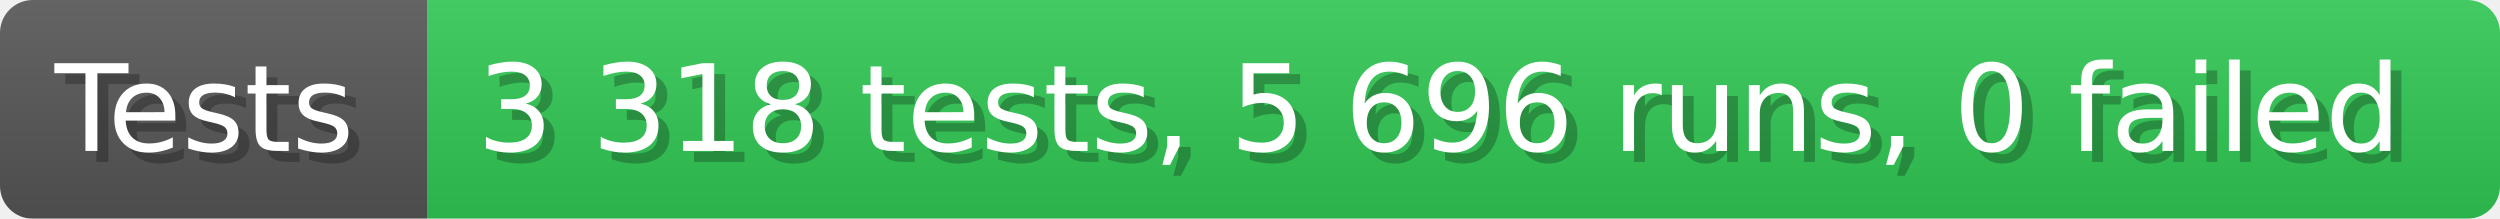
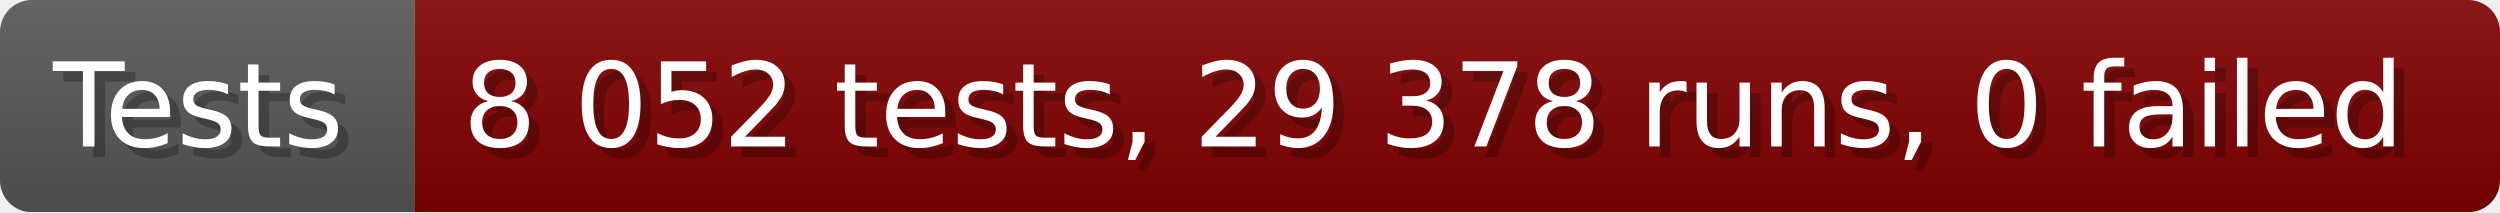
- <svg xmlns="http://www.w3.org/2000/svg" width="228.6" height="20" viewBox="0 0 2286 200" role="img" aria-label="Tests: 3 318 tests, 5 696 runs, 0 failed">
+ <svg xmlns="http://www.w3.org/2000/svg" width="235.6" height="20" viewBox="0 0 2356 200" role="img" aria-label="Tests: 8 052 tests, 29 378 runs, 0 failed">
  <linearGradient id="a" x2="0" y2="100%">
    <stop offset="0" stop-opacity=".1" stop-color="#EEE" />
    <stop offset="1" stop-opacity=".1" />
  </linearGradient>
  <mask id="m">
-     <rect width="2286" height="200" rx="30" fill="#FFF" />
+     <rect width="2356" height="200" rx="30" fill="#FFF" />
  </mask>
  <g mask="url(#m)">
    <rect width="391" height="200" fill="#555" />
-     <rect width="1895" height="200" fill="#31c653" x="391" />
-     <rect width="2286" height="200" fill="url(#a)" />
+     <rect width="1965" height="200" fill="#800000" x="391" />
+     <rect width="2356" height="200" fill="url(#a)" />
  </g>
  <g aria-hidden="true" fill="#fff" text-anchor="start" font-family="Verdana,DejaVu Sans,sans-serif" font-size="110">
    <text x="60" y="148" textLength="291" fill="#000" opacity="0.25">Tests</text>
    <text x="50" y="138" textLength="291">Tests</text>
-     <text x="446" y="148" textLength="1795" fill="#000" opacity="0.25">3 318 tests, 5 696 runs, 0 failed</text>
-     <text x="436" y="138" textLength="1795">3 318 tests, 5 696 runs, 0 failed</text>
+     <text x="446" y="148" textLength="1865" fill="#000" opacity="0.25">8 052 tests, 29 378 runs, 0 failed</text>
+     <text x="436" y="138" textLength="1865">8 052 tests, 29 378 runs, 0 failed</text>
  </g>
</svg>
